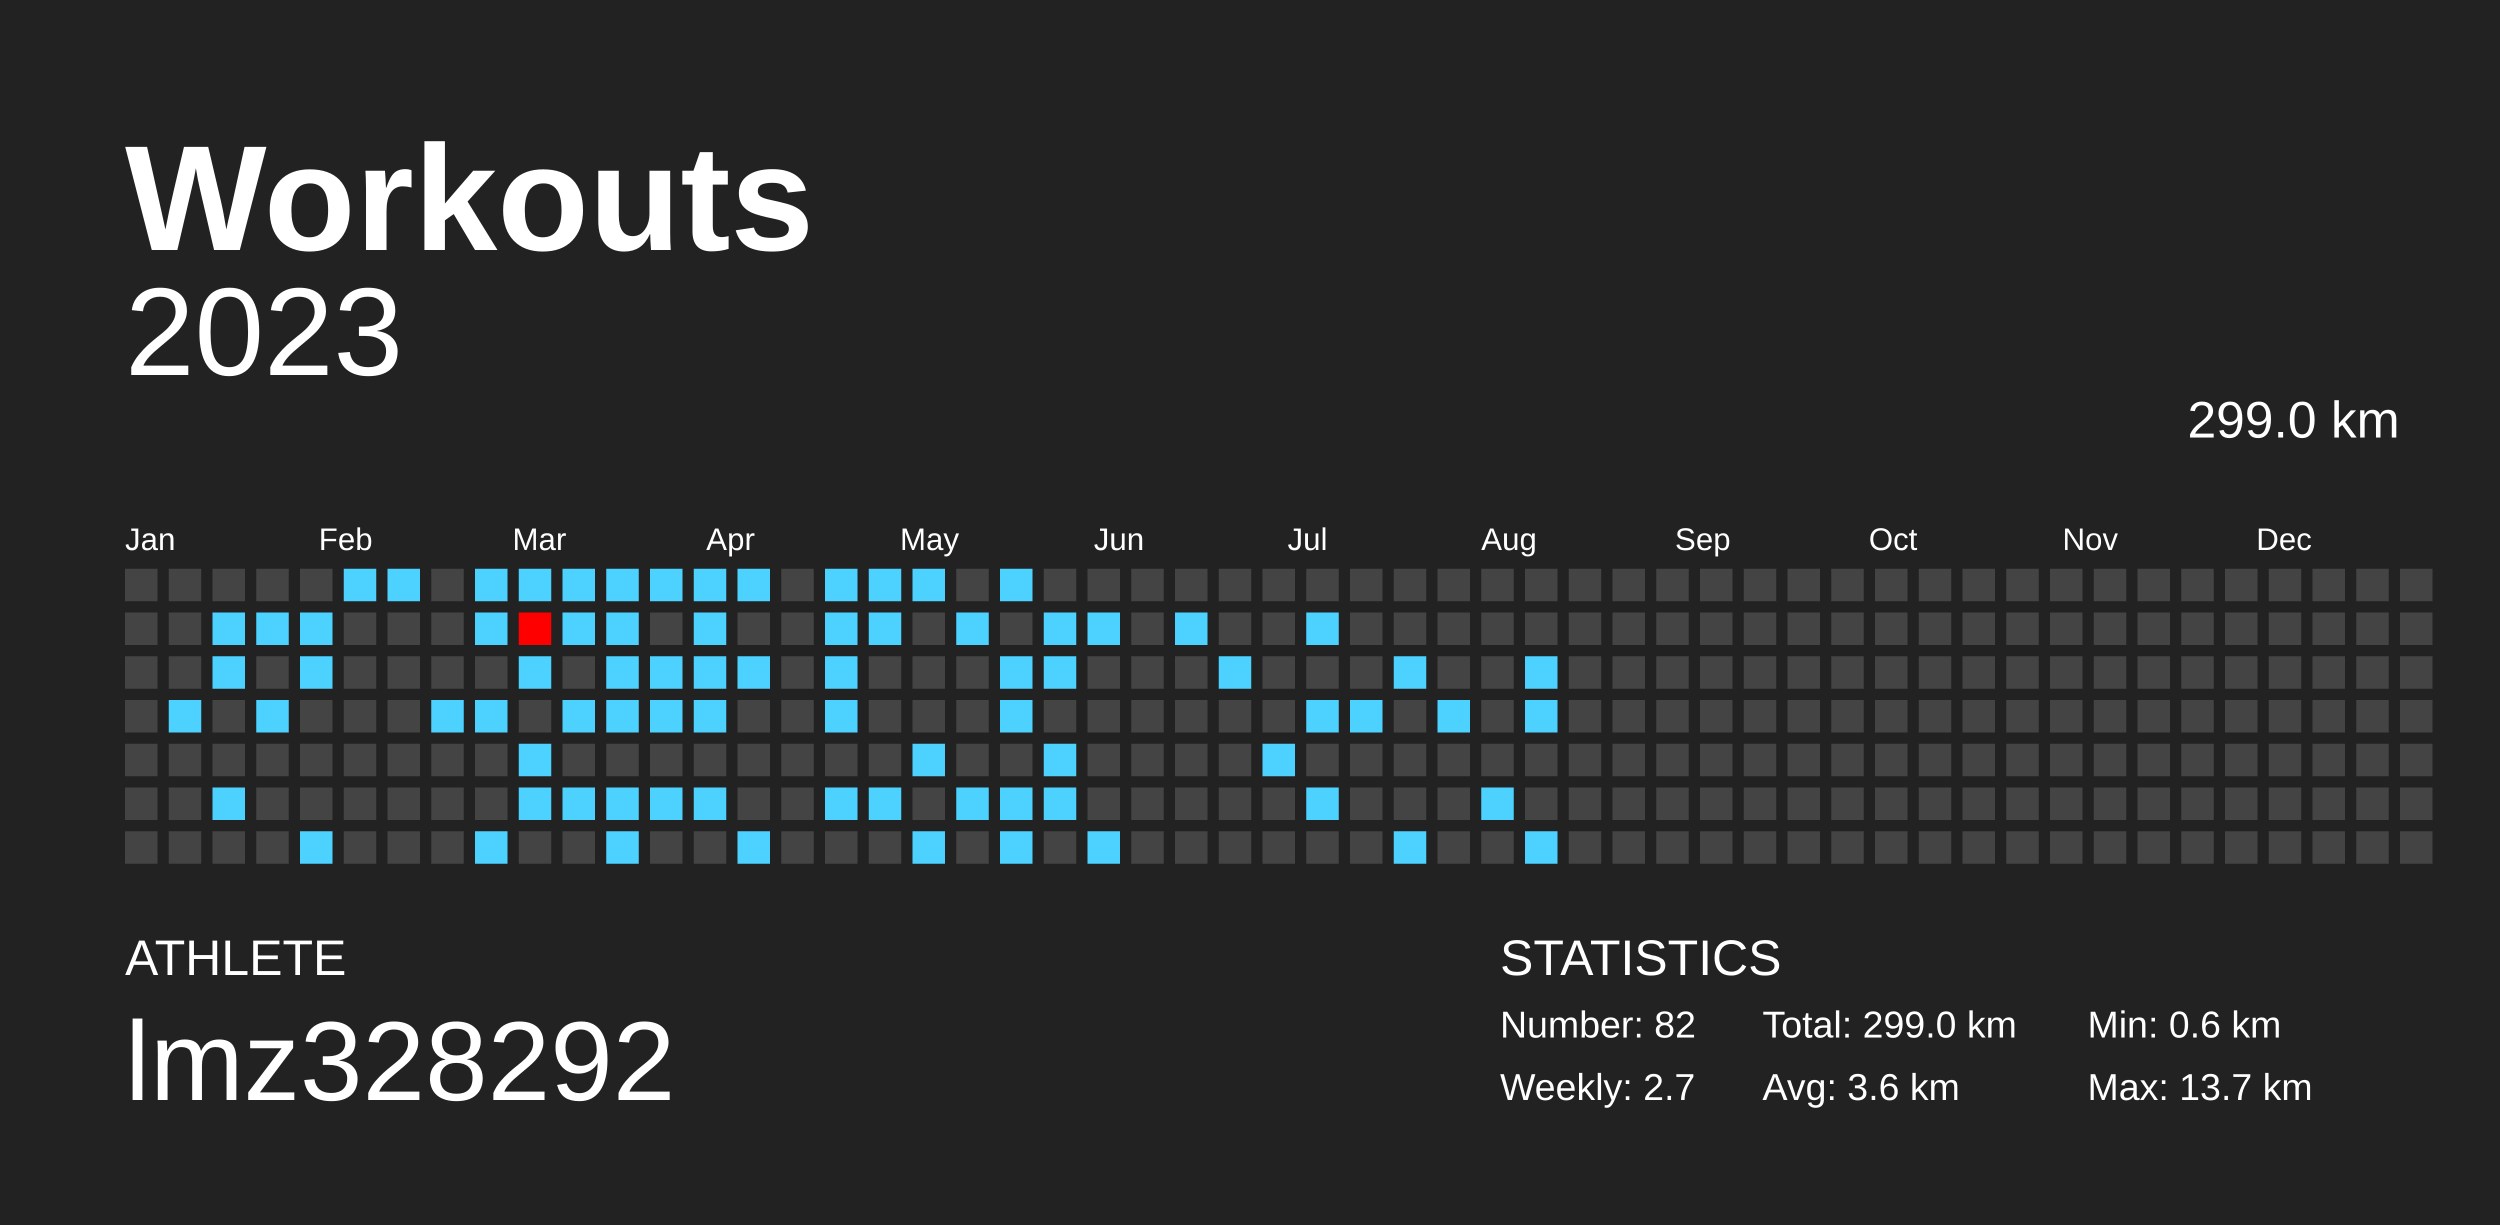
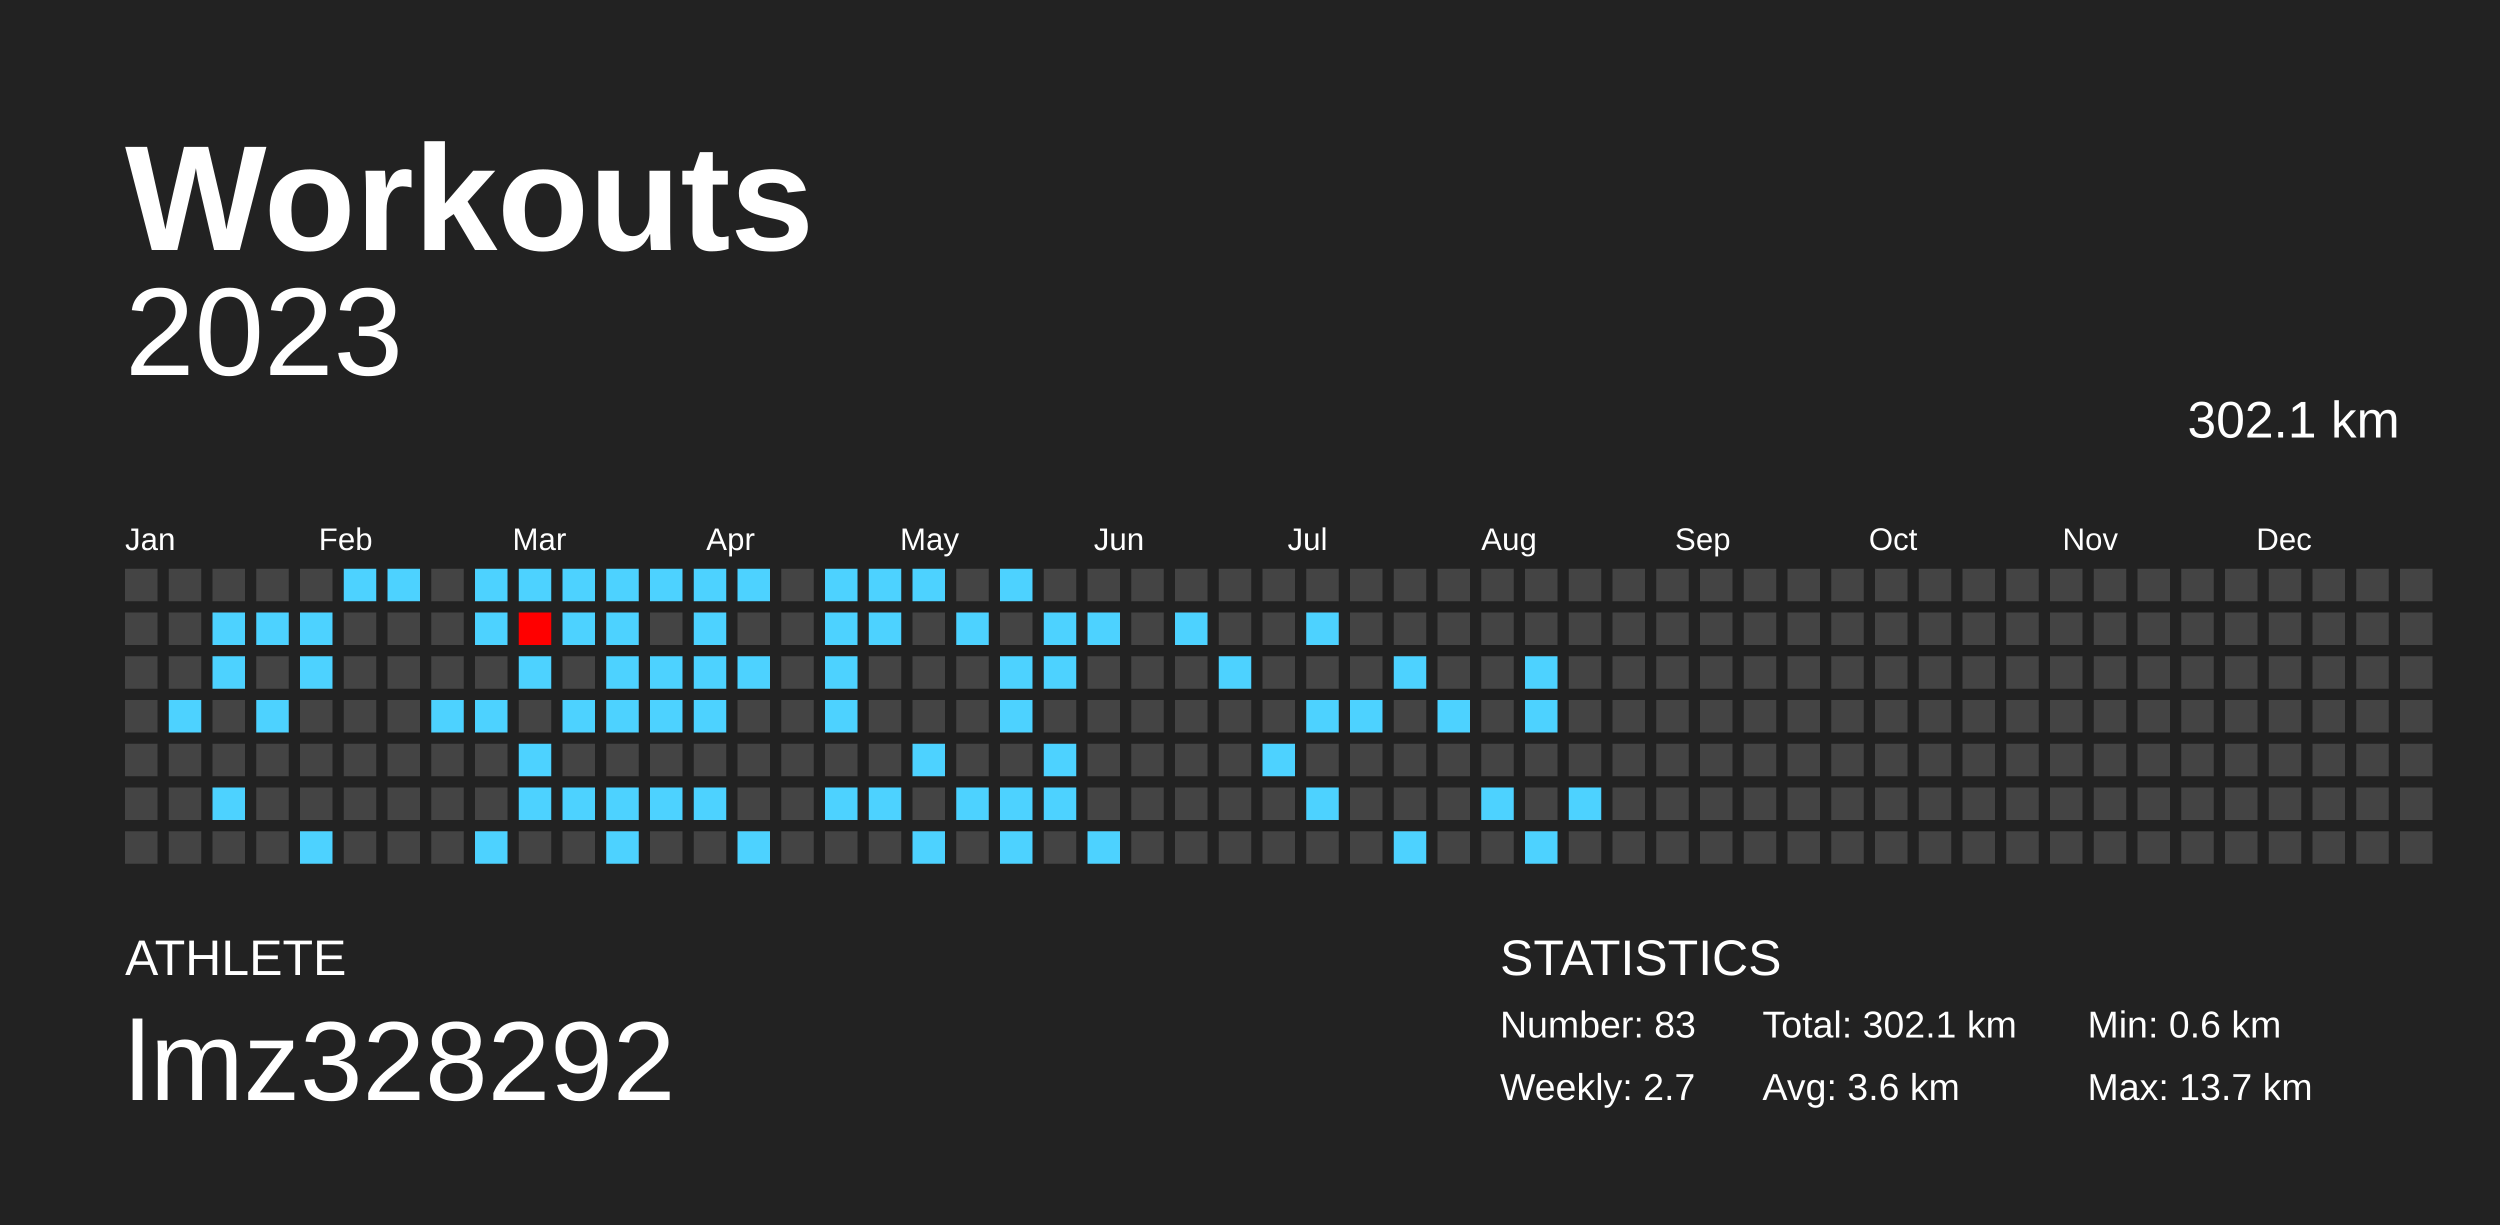
<svg xmlns="http://www.w3.org/2000/svg" baseProfile="full" height="98mm" version="1.1" viewBox="0,0,200,98" width="200mm">
  <defs />
  <rect fill="#222222" height="98" width="200" x="0" y="0" />
  <text fill="#FFFFFF" style="font-size:12px; font-family:Arial; font-weight:bold;" x="10" y="20">Workouts</text>
  <text fill="#FFFFFF" style="font-size:4px; font-family:Arial" x="10" y="78">ATHLETE</text>
  <text fill="#FFFFFF" style="font-size:9px; font-family:Arial" x="10" y="88">lmz328292</text>
  <text fill="#FFFFFF" style="font-size:4px; font-family:Arial" x="120" y="78">STATISTICS</text>
-   <text fill="#FFFFFF" style="font-size:3px; font-family:Arial" x="120" y="83">Number: 82</text>
+   <text fill="#FFFFFF" style="font-size:3px; font-family:Arial" x="120" y="83">Number: 83</text>
  <text fill="#FFFFFF" style="font-size:3px; font-family:Arial" x="120" y="88">Weekly: 2.7</text>
-   <text fill="#FFFFFF" style="font-size:3px; font-family:Arial" x="141" y="83">Total: 299.0 km</text>
+   <text fill="#FFFFFF" style="font-size:3px; font-family:Arial" x="141" y="83">Total: 302.1 km</text>
  <text fill="#FFFFFF" style="font-size:3px; font-family:Arial" x="141" y="88">Avg: 3.6 km</text>
  <text fill="#FFFFFF" style="font-size:3px; font-family:Arial" x="167" y="83">Min: 0.6 km</text>
  <text fill="#FFFFFF" style="font-size:3px; font-family:Arial" x="167" y="88">Max: 13.7 km</text>
  <text alignment-baseline="hanging" fill="#FFFFFF" style="font-size:10.0px; font-family:Arial;" x="10" y="30">2023</text>
-   <text alignment-baseline="hanging" fill="#FFFFFF" style="font-size:4.125px; font-family:Arial;" x="175" y="35">299.0 km</text>
+   <text alignment-baseline="hanging" fill="#FFFFFF" style="font-size:4.125px; font-family:Arial;" x="175" y="35">302.1 km</text>
  <text fill="#FFFFFF" style="font-size:2.5px; font-family:Arial" x="10.0" y="44">Jan</text>
  <text fill="#FFFFFF" style="font-size:2.5px; font-family:Arial" x="25.5" y="44">Feb</text>
  <text fill="#FFFFFF" style="font-size:2.5px; font-family:Arial" x="41.0" y="44">Mar</text>
  <text fill="#FFFFFF" style="font-size:2.5px; font-family:Arial" x="56.5" y="44">Apr</text>
  <text fill="#FFFFFF" style="font-size:2.5px; font-family:Arial" x="72.0" y="44">May</text>
  <text fill="#FFFFFF" style="font-size:2.5px; font-family:Arial" x="87.5" y="44">Jun</text>
  <text fill="#FFFFFF" style="font-size:2.5px; font-family:Arial" x="103.0" y="44">Jul</text>
  <text fill="#FFFFFF" style="font-size:2.5px; font-family:Arial" x="118.5" y="44">Aug</text>
  <text fill="#FFFFFF" style="font-size:2.5px; font-family:Arial" x="134.0" y="44">Sep</text>
  <text fill="#FFFFFF" style="font-size:2.5px; font-family:Arial" x="149.5" y="44">Oct</text>
  <text fill="#FFFFFF" style="font-size:2.5px; font-family:Arial" x="165.0" y="44">Nov</text>
  <text fill="#FFFFFF" style="font-size:2.5px; font-family:Arial" x="180.5" y="44">Dec</text>
  <rect fill="#444444" height="2.6" width="2.6" x="10.0" y="45.5" />
  <rect fill="#444444" height="2.6" width="2.6" x="10.0" y="49.0" />
  <rect fill="#444444" height="2.6" width="2.6" x="10.0" y="52.5" />
  <rect fill="#444444" height="2.6" width="2.6" x="10.0" y="56.0" />
  <rect fill="#444444" height="2.6" width="2.6" x="10.0" y="59.5" />
  <rect fill="#444444" height="2.6" width="2.6" x="10.0" y="63.0" />
  <rect fill="#444444" height="2.6" width="2.6" x="10.0" y="66.5" />
  <rect fill="#444444" height="2.6" width="2.6" x="13.5" y="45.5" />
  <rect fill="#444444" height="2.6" width="2.6" x="13.5" y="49.0" />
  <rect fill="#444444" height="2.6" width="2.6" x="13.5" y="52.5" />
  <rect fill="#4dd2ff" height="2.6" width="2.6" x="13.5" y="56.0" />
  <rect fill="#444444" height="2.6" width="2.6" x="13.5" y="59.5" />
  <rect fill="#444444" height="2.6" width="2.6" x="13.5" y="63.0" />
  <rect fill="#444444" height="2.6" width="2.6" x="13.5" y="66.5" />
  <rect fill="#444444" height="2.6" width="2.6" x="17.0" y="45.5" />
  <rect fill="#4dd2ff" height="2.6" width="2.6" x="17.0" y="49.0" />
  <rect fill="#4dd2ff" height="2.6" width="2.6" x="17.0" y="52.5" />
  <rect fill="#444444" height="2.6" width="2.6" x="17.0" y="56.0" />
  <rect fill="#444444" height="2.6" width="2.6" x="17.0" y="59.5" />
  <rect fill="#4dd2ff" height="2.6" width="2.6" x="17.0" y="63.0" />
  <rect fill="#444444" height="2.6" width="2.6" x="17.0" y="66.5" />
  <rect fill="#444444" height="2.6" width="2.6" x="20.5" y="45.5" />
  <rect fill="#4dd2ff" height="2.6" width="2.6" x="20.5" y="49.0" />
  <rect fill="#444444" height="2.6" width="2.6" x="20.5" y="52.5" />
  <rect fill="#4dd2ff" height="2.6" width="2.6" x="20.5" y="56.0" />
  <rect fill="#444444" height="2.6" width="2.6" x="20.5" y="59.5" />
  <rect fill="#444444" height="2.6" width="2.6" x="20.5" y="63.0" />
  <rect fill="#444444" height="2.6" width="2.6" x="20.5" y="66.5" />
  <rect fill="#444444" height="2.6" width="2.6" x="24.0" y="45.5" />
  <rect fill="#4dd2ff" height="2.6" width="2.6" x="24.0" y="49.0" />
  <rect fill="#4dd2ff" height="2.6" width="2.6" x="24.0" y="52.5" />
  <rect fill="#444444" height="2.6" width="2.6" x="24.0" y="56.0" />
  <rect fill="#444444" height="2.6" width="2.6" x="24.0" y="59.5" />
  <rect fill="#444444" height="2.6" width="2.6" x="24.0" y="63.0" />
  <rect fill="#4dd2ff" height="2.6" width="2.6" x="24.0" y="66.5" />
  <rect fill="#4dd2ff" height="2.6" width="2.6" x="27.5" y="45.5" />
  <rect fill="#444444" height="2.6" width="2.6" x="27.5" y="49.0" />
  <rect fill="#444444" height="2.6" width="2.6" x="27.5" y="52.5" />
  <rect fill="#444444" height="2.6" width="2.6" x="27.5" y="56.0" />
  <rect fill="#444444" height="2.6" width="2.6" x="27.5" y="59.5" />
  <rect fill="#444444" height="2.6" width="2.6" x="27.5" y="63.0" />
  <rect fill="#444444" height="2.6" width="2.6" x="27.5" y="66.5" />
  <rect fill="#4dd2ff" height="2.6" width="2.6" x="31.0" y="45.5" />
  <rect fill="#444444" height="2.6" width="2.6" x="31.0" y="49.0" />
  <rect fill="#444444" height="2.6" width="2.6" x="31.0" y="52.5" />
  <rect fill="#444444" height="2.6" width="2.6" x="31.0" y="56.0" />
  <rect fill="#444444" height="2.6" width="2.6" x="31.0" y="59.5" />
  <rect fill="#444444" height="2.6" width="2.6" x="31.0" y="63.0" />
  <rect fill="#444444" height="2.6" width="2.6" x="31.0" y="66.5" />
  <rect fill="#444444" height="2.6" width="2.6" x="34.5" y="45.5" />
  <rect fill="#444444" height="2.6" width="2.6" x="34.5" y="49.0" />
  <rect fill="#444444" height="2.6" width="2.6" x="34.5" y="52.5" />
  <rect fill="#4dd2ff" height="2.6" width="2.6" x="34.5" y="56.0" />
  <rect fill="#444444" height="2.6" width="2.6" x="34.5" y="59.5" />
  <rect fill="#444444" height="2.6" width="2.6" x="34.5" y="63.0" />
  <rect fill="#444444" height="2.6" width="2.6" x="34.5" y="66.5" />
  <rect fill="#4dd2ff" height="2.6" width="2.6" x="38.0" y="45.5" />
  <rect fill="#4dd2ff" height="2.6" width="2.6" x="38.0" y="49.0" />
  <rect fill="#444444" height="2.6" width="2.6" x="38.0" y="52.5" />
  <rect fill="#4dd2ff" height="2.6" width="2.6" x="38.0" y="56.0" />
  <rect fill="#444444" height="2.6" width="2.6" x="38.0" y="59.5" />
  <rect fill="#444444" height="2.6" width="2.6" x="38.0" y="63.0" />
  <rect fill="#4dd2ff" height="2.6" width="2.6" x="38.0" y="66.5" />
  <rect fill="#4dd2ff" height="2.6" width="2.6" x="41.5" y="45.5" />
  <rect fill="#ff0000" height="2.6" width="2.6" x="41.5" y="49.0" />
  <rect fill="#4dd2ff" height="2.6" width="2.6" x="41.5" y="52.5" />
  <rect fill="#444444" height="2.6" width="2.6" x="41.5" y="56.0" />
  <rect fill="#4dd2ff" height="2.6" width="2.6" x="41.5" y="59.5" />
  <rect fill="#4dd2ff" height="2.6" width="2.6" x="41.5" y="63.0" />
  <rect fill="#444444" height="2.6" width="2.6" x="41.5" y="66.5" />
  <rect fill="#4dd2ff" height="2.6" width="2.6" x="45.0" y="45.5" />
  <rect fill="#4dd2ff" height="2.6" width="2.6" x="45.0" y="49.0" />
  <rect fill="#444444" height="2.6" width="2.6" x="45.0" y="52.5" />
  <rect fill="#4dd2ff" height="2.6" width="2.6" x="45.0" y="56.0" />
  <rect fill="#444444" height="2.6" width="2.6" x="45.0" y="59.5" />
  <rect fill="#4dd2ff" height="2.6" width="2.6" x="45.0" y="63.0" />
  <rect fill="#444444" height="2.6" width="2.6" x="45.0" y="66.5" />
  <rect fill="#4dd2ff" height="2.6" width="2.6" x="48.5" y="45.5" />
  <rect fill="#4dd2ff" height="2.6" width="2.6" x="48.5" y="49.0" />
  <rect fill="#4dd2ff" height="2.6" width="2.6" x="48.5" y="52.5" />
  <rect fill="#4dd2ff" height="2.6" width="2.6" x="48.5" y="56.0" />
  <rect fill="#444444" height="2.6" width="2.6" x="48.5" y="59.5" />
  <rect fill="#4dd2ff" height="2.6" width="2.6" x="48.5" y="63.0" />
  <rect fill="#4dd2ff" height="2.6" width="2.6" x="48.5" y="66.5" />
  <rect fill="#4dd2ff" height="2.6" width="2.6" x="52.0" y="45.5" />
  <rect fill="#444444" height="2.6" width="2.6" x="52.0" y="49.0" />
  <rect fill="#4dd2ff" height="2.6" width="2.6" x="52.0" y="52.5" />
  <rect fill="#4dd2ff" height="2.6" width="2.6" x="52.0" y="56.0" />
  <rect fill="#444444" height="2.6" width="2.6" x="52.0" y="59.5" />
  <rect fill="#4dd2ff" height="2.6" width="2.6" x="52.0" y="63.0" />
  <rect fill="#444444" height="2.6" width="2.6" x="52.0" y="66.5" />
  <rect fill="#4dd2ff" height="2.6" width="2.6" x="55.5" y="45.5" />
  <rect fill="#4dd2ff" height="2.6" width="2.6" x="55.5" y="49.0" />
  <rect fill="#4dd2ff" height="2.6" width="2.6" x="55.5" y="52.5" />
  <rect fill="#4dd2ff" height="2.6" width="2.6" x="55.5" y="56.0" />
  <rect fill="#444444" height="2.6" width="2.6" x="55.5" y="59.5" />
  <rect fill="#4dd2ff" height="2.6" width="2.6" x="55.5" y="63.0" />
  <rect fill="#444444" height="2.6" width="2.6" x="55.5" y="66.5" />
  <rect fill="#4dd2ff" height="2.6" width="2.6" x="59.0" y="45.5" />
  <rect fill="#444444" height="2.6" width="2.6" x="59.0" y="49.0" />
  <rect fill="#4dd2ff" height="2.6" width="2.6" x="59.0" y="52.5" />
  <rect fill="#444444" height="2.6" width="2.6" x="59.0" y="56.0" />
  <rect fill="#444444" height="2.6" width="2.6" x="59.0" y="59.5" />
  <rect fill="#444444" height="2.6" width="2.6" x="59.0" y="63.0" />
  <rect fill="#4dd2ff" height="2.6" width="2.6" x="59.0" y="66.5" />
  <rect fill="#444444" height="2.6" width="2.6" x="62.5" y="45.5" />
  <rect fill="#444444" height="2.6" width="2.6" x="62.5" y="49.0" />
  <rect fill="#444444" height="2.6" width="2.6" x="62.5" y="52.5" />
  <rect fill="#444444" height="2.6" width="2.6" x="62.5" y="56.0" />
  <rect fill="#444444" height="2.6" width="2.6" x="62.5" y="59.5" />
  <rect fill="#444444" height="2.6" width="2.6" x="62.5" y="63.0" />
  <rect fill="#444444" height="2.6" width="2.6" x="62.5" y="66.5" />
  <rect fill="#4dd2ff" height="2.6" width="2.6" x="66.0" y="45.5" />
  <rect fill="#4dd2ff" height="2.6" width="2.6" x="66.0" y="49.0" />
  <rect fill="#4dd2ff" height="2.6" width="2.6" x="66.0" y="52.5" />
  <rect fill="#4dd2ff" height="2.6" width="2.6" x="66.0" y="56.0" />
  <rect fill="#444444" height="2.6" width="2.6" x="66.0" y="59.5" />
  <rect fill="#4dd2ff" height="2.6" width="2.6" x="66.0" y="63.0" />
  <rect fill="#444444" height="2.6" width="2.6" x="66.0" y="66.5" />
  <rect fill="#4dd2ff" height="2.6" width="2.6" x="69.5" y="45.5" />
  <rect fill="#4dd2ff" height="2.6" width="2.6" x="69.5" y="49.0" />
  <rect fill="#444444" height="2.6" width="2.6" x="69.5" y="52.5" />
  <rect fill="#444444" height="2.6" width="2.6" x="69.5" y="56.0" />
  <rect fill="#444444" height="2.6" width="2.6" x="69.5" y="59.5" />
  <rect fill="#4dd2ff" height="2.6" width="2.6" x="69.5" y="63.0" />
  <rect fill="#444444" height="2.6" width="2.6" x="69.5" y="66.5" />
  <rect fill="#4dd2ff" height="2.6" width="2.6" x="73.0" y="45.5" />
  <rect fill="#444444" height="2.6" width="2.6" x="73.0" y="49.0" />
  <rect fill="#444444" height="2.6" width="2.6" x="73.0" y="52.5" />
  <rect fill="#444444" height="2.6" width="2.6" x="73.0" y="56.0" />
  <rect fill="#4dd2ff" height="2.6" width="2.6" x="73.0" y="59.5" />
  <rect fill="#444444" height="2.6" width="2.6" x="73.0" y="63.0" />
  <rect fill="#4dd2ff" height="2.6" width="2.6" x="73.0" y="66.5" />
  <rect fill="#444444" height="2.6" width="2.6" x="76.5" y="45.5" />
  <rect fill="#4dd2ff" height="2.6" width="2.6" x="76.5" y="49.0" />
  <rect fill="#444444" height="2.6" width="2.6" x="76.5" y="52.5" />
  <rect fill="#444444" height="2.6" width="2.6" x="76.5" y="56.0" />
  <rect fill="#444444" height="2.6" width="2.6" x="76.5" y="59.5" />
  <rect fill="#4dd2ff" height="2.6" width="2.6" x="76.5" y="63.0" />
  <rect fill="#444444" height="2.6" width="2.6" x="76.5" y="66.5" />
  <rect fill="#4dd2ff" height="2.6" width="2.6" x="80.0" y="45.5" />
  <rect fill="#444444" height="2.6" width="2.6" x="80.0" y="49.0" />
  <rect fill="#4dd2ff" height="2.6" width="2.6" x="80.0" y="52.5" />
  <rect fill="#4dd2ff" height="2.6" width="2.6" x="80.0" y="56.0" />
  <rect fill="#444444" height="2.6" width="2.6" x="80.0" y="59.5" />
  <rect fill="#4dd2ff" height="2.6" width="2.6" x="80.0" y="63.0" />
  <rect fill="#4dd2ff" height="2.6" width="2.6" x="80.0" y="66.5" />
  <rect fill="#444444" height="2.6" width="2.6" x="83.5" y="45.5" />
  <rect fill="#4dd2ff" height="2.6" width="2.6" x="83.5" y="49.0" />
  <rect fill="#4dd2ff" height="2.6" width="2.6" x="83.5" y="52.5" />
  <rect fill="#444444" height="2.6" width="2.6" x="83.5" y="56.0" />
  <rect fill="#4dd2ff" height="2.6" width="2.6" x="83.5" y="59.5" />
  <rect fill="#4dd2ff" height="2.6" width="2.6" x="83.5" y="63.0" />
  <rect fill="#444444" height="2.6" width="2.6" x="83.5" y="66.5" />
  <rect fill="#444444" height="2.6" width="2.6" x="87.0" y="45.5" />
  <rect fill="#4dd2ff" height="2.6" width="2.6" x="87.0" y="49.0" />
  <rect fill="#444444" height="2.6" width="2.6" x="87.0" y="52.5" />
  <rect fill="#444444" height="2.6" width="2.6" x="87.0" y="56.0" />
  <rect fill="#444444" height="2.6" width="2.6" x="87.0" y="59.5" />
  <rect fill="#444444" height="2.6" width="2.6" x="87.0" y="63.0" />
  <rect fill="#4dd2ff" height="2.6" width="2.6" x="87.0" y="66.5" />
  <rect fill="#444444" height="2.6" width="2.6" x="90.5" y="45.5" />
  <rect fill="#444444" height="2.6" width="2.6" x="90.5" y="49.0" />
  <rect fill="#444444" height="2.6" width="2.6" x="90.5" y="52.5" />
  <rect fill="#444444" height="2.6" width="2.6" x="90.5" y="56.0" />
  <rect fill="#444444" height="2.6" width="2.6" x="90.5" y="59.5" />
  <rect fill="#444444" height="2.6" width="2.6" x="90.5" y="63.0" />
  <rect fill="#444444" height="2.6" width="2.6" x="90.5" y="66.5" />
  <rect fill="#444444" height="2.6" width="2.6" x="94.0" y="45.5" />
  <rect fill="#4dd2ff" height="2.6" width="2.6" x="94.0" y="49.0" />
  <rect fill="#444444" height="2.6" width="2.6" x="94.0" y="52.5" />
  <rect fill="#444444" height="2.6" width="2.6" x="94.0" y="56.0" />
  <rect fill="#444444" height="2.6" width="2.6" x="94.0" y="59.5" />
  <rect fill="#444444" height="2.6" width="2.6" x="94.0" y="63.0" />
  <rect fill="#444444" height="2.6" width="2.6" x="94.0" y="66.5" />
  <rect fill="#444444" height="2.6" width="2.6" x="97.5" y="45.5" />
  <rect fill="#444444" height="2.6" width="2.6" x="97.5" y="49.0" />
  <rect fill="#4dd2ff" height="2.6" width="2.6" x="97.5" y="52.5" />
  <rect fill="#444444" height="2.6" width="2.6" x="97.5" y="56.0" />
  <rect fill="#444444" height="2.6" width="2.6" x="97.5" y="59.5" />
  <rect fill="#444444" height="2.6" width="2.6" x="97.5" y="63.0" />
  <rect fill="#444444" height="2.6" width="2.6" x="97.5" y="66.5" />
  <rect fill="#444444" height="2.6" width="2.6" x="101.0" y="45.5" />
  <rect fill="#444444" height="2.6" width="2.6" x="101.0" y="49.0" />
  <rect fill="#444444" height="2.6" width="2.6" x="101.0" y="52.5" />
  <rect fill="#444444" height="2.6" width="2.6" x="101.0" y="56.0" />
  <rect fill="#4dd2ff" height="2.6" width="2.6" x="101.0" y="59.5" />
  <rect fill="#444444" height="2.6" width="2.6" x="101.0" y="63.0" />
  <rect fill="#444444" height="2.6" width="2.6" x="101.0" y="66.5" />
  <rect fill="#444444" height="2.6" width="2.6" x="104.5" y="45.5" />
  <rect fill="#4dd2ff" height="2.6" width="2.6" x="104.5" y="49.0" />
  <rect fill="#444444" height="2.6" width="2.6" x="104.5" y="52.5" />
  <rect fill="#4dd2ff" height="2.6" width="2.6" x="104.5" y="56.0" />
  <rect fill="#444444" height="2.6" width="2.6" x="104.5" y="59.5" />
  <rect fill="#4dd2ff" height="2.6" width="2.6" x="104.5" y="63.0" />
  <rect fill="#444444" height="2.6" width="2.6" x="104.5" y="66.5" />
  <rect fill="#444444" height="2.6" width="2.6" x="108.0" y="45.5" />
  <rect fill="#444444" height="2.6" width="2.6" x="108.0" y="49.0" />
  <rect fill="#444444" height="2.6" width="2.6" x="108.0" y="52.5" />
  <rect fill="#4dd2ff" height="2.6" width="2.6" x="108.0" y="56.0" />
  <rect fill="#444444" height="2.6" width="2.6" x="108.0" y="59.5" />
  <rect fill="#444444" height="2.6" width="2.6" x="108.0" y="63.0" />
  <rect fill="#444444" height="2.6" width="2.6" x="108.0" y="66.5" />
  <rect fill="#444444" height="2.6" width="2.6" x="111.5" y="45.5" />
  <rect fill="#444444" height="2.6" width="2.6" x="111.5" y="49.0" />
  <rect fill="#4dd2ff" height="2.6" width="2.6" x="111.5" y="52.5" />
  <rect fill="#444444" height="2.6" width="2.6" x="111.5" y="56.0" />
  <rect fill="#444444" height="2.6" width="2.6" x="111.5" y="59.5" />
  <rect fill="#444444" height="2.6" width="2.6" x="111.5" y="63.0" />
  <rect fill="#4dd2ff" height="2.6" width="2.6" x="111.5" y="66.5" />
  <rect fill="#444444" height="2.6" width="2.6" x="115.0" y="45.5" />
  <rect fill="#444444" height="2.6" width="2.6" x="115.0" y="49.0" />
  <rect fill="#444444" height="2.6" width="2.6" x="115.0" y="52.5" />
  <rect fill="#4dd2ff" height="2.6" width="2.6" x="115.0" y="56.0" />
  <rect fill="#444444" height="2.6" width="2.6" x="115.0" y="59.5" />
  <rect fill="#444444" height="2.6" width="2.6" x="115.0" y="63.0" />
  <rect fill="#444444" height="2.6" width="2.6" x="115.0" y="66.5" />
  <rect fill="#444444" height="2.6" width="2.6" x="118.5" y="45.5" />
  <rect fill="#444444" height="2.6" width="2.6" x="118.5" y="49.0" />
  <rect fill="#444444" height="2.6" width="2.6" x="118.5" y="52.5" />
  <rect fill="#444444" height="2.6" width="2.6" x="118.5" y="56.0" />
  <rect fill="#444444" height="2.6" width="2.6" x="118.5" y="59.5" />
  <rect fill="#4dd2ff" height="2.6" width="2.6" x="118.5" y="63.0" />
  <rect fill="#444444" height="2.6" width="2.6" x="118.5" y="66.5" />
  <rect fill="#444444" height="2.6" width="2.6" x="122.0" y="45.5" />
  <rect fill="#444444" height="2.6" width="2.6" x="122.0" y="49.0" />
  <rect fill="#4dd2ff" height="2.6" width="2.6" x="122.0" y="52.5" />
  <rect fill="#4dd2ff" height="2.6" width="2.6" x="122.0" y="56.0" />
  <rect fill="#444444" height="2.6" width="2.6" x="122.0" y="59.5" />
  <rect fill="#444444" height="2.6" width="2.6" x="122.0" y="63.0" />
  <rect fill="#4dd2ff" height="2.6" width="2.6" x="122.0" y="66.5" />
  <rect fill="#444444" height="2.6" width="2.6" x="125.5" y="45.5" />
  <rect fill="#444444" height="2.6" width="2.6" x="125.5" y="49.0" />
  <rect fill="#444444" height="2.6" width="2.6" x="125.5" y="52.5" />
  <rect fill="#444444" height="2.6" width="2.6" x="125.5" y="56.0" />
  <rect fill="#444444" height="2.6" width="2.6" x="125.5" y="59.5" />
-   <rect fill="#444444" height="2.6" width="2.6" x="125.5" y="63.0" />
+   <rect fill="#4dd2ff" height="2.6" width="2.6" x="125.5" y="63.0" />
  <rect fill="#444444" height="2.6" width="2.6" x="125.5" y="66.5" />
  <rect fill="#444444" height="2.6" width="2.6" x="129.0" y="45.5" />
  <rect fill="#444444" height="2.6" width="2.6" x="129.0" y="49.0" />
  <rect fill="#444444" height="2.6" width="2.6" x="129.0" y="52.5" />
  <rect fill="#444444" height="2.6" width="2.6" x="129.0" y="56.0" />
  <rect fill="#444444" height="2.6" width="2.6" x="129.0" y="59.5" />
  <rect fill="#444444" height="2.6" width="2.6" x="129.0" y="63.0" />
  <rect fill="#444444" height="2.6" width="2.6" x="129.0" y="66.5" />
  <rect fill="#444444" height="2.6" width="2.6" x="132.5" y="45.5" />
  <rect fill="#444444" height="2.6" width="2.6" x="132.5" y="49.0" />
  <rect fill="#444444" height="2.6" width="2.6" x="132.5" y="52.5" />
  <rect fill="#444444" height="2.6" width="2.6" x="132.5" y="56.0" />
  <rect fill="#444444" height="2.6" width="2.6" x="132.5" y="59.5" />
  <rect fill="#444444" height="2.6" width="2.6" x="132.5" y="63.0" />
  <rect fill="#444444" height="2.6" width="2.6" x="132.5" y="66.5" />
  <rect fill="#444444" height="2.6" width="2.6" x="136.0" y="45.5" />
  <rect fill="#444444" height="2.6" width="2.6" x="136.0" y="49.0" />
  <rect fill="#444444" height="2.6" width="2.6" x="136.0" y="52.5" />
  <rect fill="#444444" height="2.6" width="2.6" x="136.0" y="56.0" />
  <rect fill="#444444" height="2.6" width="2.6" x="136.0" y="59.5" />
  <rect fill="#444444" height="2.6" width="2.6" x="136.0" y="63.0" />
  <rect fill="#444444" height="2.6" width="2.6" x="136.0" y="66.5" />
  <rect fill="#444444" height="2.6" width="2.6" x="139.5" y="45.5" />
  <rect fill="#444444" height="2.6" width="2.6" x="139.5" y="49.0" />
  <rect fill="#444444" height="2.6" width="2.6" x="139.5" y="52.5" />
  <rect fill="#444444" height="2.6" width="2.6" x="139.5" y="56.0" />
  <rect fill="#444444" height="2.6" width="2.6" x="139.5" y="59.5" />
  <rect fill="#444444" height="2.6" width="2.6" x="139.5" y="63.0" />
  <rect fill="#444444" height="2.6" width="2.6" x="139.5" y="66.5" />
  <rect fill="#444444" height="2.6" width="2.6" x="143.0" y="45.5" />
  <rect fill="#444444" height="2.6" width="2.6" x="143.0" y="49.0" />
  <rect fill="#444444" height="2.6" width="2.6" x="143.0" y="52.5" />
  <rect fill="#444444" height="2.6" width="2.6" x="143.0" y="56.0" />
  <rect fill="#444444" height="2.6" width="2.6" x="143.0" y="59.5" />
  <rect fill="#444444" height="2.6" width="2.6" x="143.0" y="63.0" />
  <rect fill="#444444" height="2.6" width="2.6" x="143.0" y="66.5" />
  <rect fill="#444444" height="2.6" width="2.6" x="146.5" y="45.5" />
  <rect fill="#444444" height="2.6" width="2.6" x="146.5" y="49.0" />
  <rect fill="#444444" height="2.6" width="2.6" x="146.5" y="52.5" />
  <rect fill="#444444" height="2.6" width="2.6" x="146.5" y="56.0" />
  <rect fill="#444444" height="2.6" width="2.6" x="146.5" y="59.5" />
  <rect fill="#444444" height="2.6" width="2.6" x="146.5" y="63.0" />
  <rect fill="#444444" height="2.6" width="2.6" x="146.5" y="66.5" />
  <rect fill="#444444" height="2.6" width="2.6" x="150.0" y="45.5" />
  <rect fill="#444444" height="2.6" width="2.6" x="150.0" y="49.0" />
  <rect fill="#444444" height="2.6" width="2.6" x="150.0" y="52.5" />
  <rect fill="#444444" height="2.6" width="2.6" x="150.0" y="56.0" />
  <rect fill="#444444" height="2.6" width="2.6" x="150.0" y="59.5" />
  <rect fill="#444444" height="2.6" width="2.6" x="150.0" y="63.0" />
  <rect fill="#444444" height="2.6" width="2.6" x="150.0" y="66.5" />
  <rect fill="#444444" height="2.6" width="2.6" x="153.5" y="45.5" />
  <rect fill="#444444" height="2.6" width="2.6" x="153.5" y="49.0" />
  <rect fill="#444444" height="2.6" width="2.6" x="153.5" y="52.5" />
  <rect fill="#444444" height="2.6" width="2.6" x="153.5" y="56.0" />
  <rect fill="#444444" height="2.6" width="2.6" x="153.5" y="59.5" />
  <rect fill="#444444" height="2.6" width="2.6" x="153.5" y="63.0" />
  <rect fill="#444444" height="2.6" width="2.6" x="153.5" y="66.5" />
  <rect fill="#444444" height="2.6" width="2.6" x="157.0" y="45.5" />
  <rect fill="#444444" height="2.6" width="2.6" x="157.0" y="49.0" />
  <rect fill="#444444" height="2.6" width="2.6" x="157.0" y="52.5" />
  <rect fill="#444444" height="2.6" width="2.6" x="157.0" y="56.0" />
  <rect fill="#444444" height="2.6" width="2.6" x="157.0" y="59.5" />
  <rect fill="#444444" height="2.6" width="2.6" x="157.0" y="63.0" />
  <rect fill="#444444" height="2.6" width="2.6" x="157.0" y="66.5" />
  <rect fill="#444444" height="2.6" width="2.6" x="160.5" y="45.5" />
  <rect fill="#444444" height="2.6" width="2.6" x="160.5" y="49.0" />
  <rect fill="#444444" height="2.6" width="2.6" x="160.5" y="52.5" />
  <rect fill="#444444" height="2.6" width="2.6" x="160.5" y="56.0" />
  <rect fill="#444444" height="2.6" width="2.6" x="160.5" y="59.5" />
  <rect fill="#444444" height="2.6" width="2.6" x="160.5" y="63.0" />
  <rect fill="#444444" height="2.6" width="2.6" x="160.5" y="66.5" />
  <rect fill="#444444" height="2.6" width="2.6" x="164.0" y="45.5" />
  <rect fill="#444444" height="2.6" width="2.6" x="164.0" y="49.0" />
  <rect fill="#444444" height="2.6" width="2.6" x="164.0" y="52.5" />
  <rect fill="#444444" height="2.6" width="2.6" x="164.0" y="56.0" />
  <rect fill="#444444" height="2.6" width="2.6" x="164.0" y="59.5" />
  <rect fill="#444444" height="2.6" width="2.6" x="164.0" y="63.0" />
  <rect fill="#444444" height="2.6" width="2.6" x="164.0" y="66.5" />
  <rect fill="#444444" height="2.6" width="2.6" x="167.5" y="45.5" />
  <rect fill="#444444" height="2.6" width="2.6" x="167.5" y="49.0" />
  <rect fill="#444444" height="2.6" width="2.6" x="167.5" y="52.5" />
  <rect fill="#444444" height="2.6" width="2.6" x="167.5" y="56.0" />
  <rect fill="#444444" height="2.6" width="2.6" x="167.5" y="59.5" />
  <rect fill="#444444" height="2.6" width="2.6" x="167.5" y="63.0" />
  <rect fill="#444444" height="2.6" width="2.6" x="167.5" y="66.5" />
  <rect fill="#444444" height="2.6" width="2.6" x="171.0" y="45.5" />
  <rect fill="#444444" height="2.6" width="2.6" x="171.0" y="49.0" />
  <rect fill="#444444" height="2.6" width="2.6" x="171.0" y="52.5" />
  <rect fill="#444444" height="2.6" width="2.6" x="171.0" y="56.0" />
  <rect fill="#444444" height="2.6" width="2.6" x="171.0" y="59.5" />
  <rect fill="#444444" height="2.6" width="2.6" x="171.0" y="63.0" />
  <rect fill="#444444" height="2.6" width="2.6" x="171.0" y="66.5" />
  <rect fill="#444444" height="2.6" width="2.6" x="174.5" y="45.5" />
  <rect fill="#444444" height="2.6" width="2.6" x="174.5" y="49.0" />
  <rect fill="#444444" height="2.6" width="2.6" x="174.5" y="52.5" />
  <rect fill="#444444" height="2.6" width="2.6" x="174.5" y="56.0" />
  <rect fill="#444444" height="2.6" width="2.6" x="174.5" y="59.5" />
  <rect fill="#444444" height="2.6" width="2.6" x="174.5" y="63.0" />
  <rect fill="#444444" height="2.6" width="2.6" x="174.5" y="66.5" />
  <rect fill="#444444" height="2.6" width="2.6" x="178.0" y="45.5" />
  <rect fill="#444444" height="2.6" width="2.6" x="178.0" y="49.0" />
  <rect fill="#444444" height="2.6" width="2.6" x="178.0" y="52.5" />
  <rect fill="#444444" height="2.6" width="2.6" x="178.0" y="56.0" />
  <rect fill="#444444" height="2.6" width="2.6" x="178.0" y="59.5" />
  <rect fill="#444444" height="2.6" width="2.6" x="178.0" y="63.0" />
  <rect fill="#444444" height="2.6" width="2.6" x="178.0" y="66.5" />
  <rect fill="#444444" height="2.6" width="2.6" x="181.5" y="45.5" />
  <rect fill="#444444" height="2.6" width="2.6" x="181.5" y="49.0" />
  <rect fill="#444444" height="2.6" width="2.6" x="181.5" y="52.5" />
  <rect fill="#444444" height="2.6" width="2.6" x="181.5" y="56.0" />
  <rect fill="#444444" height="2.6" width="2.6" x="181.5" y="59.5" />
  <rect fill="#444444" height="2.6" width="2.6" x="181.5" y="63.0" />
  <rect fill="#444444" height="2.6" width="2.6" x="181.5" y="66.5" />
  <rect fill="#444444" height="2.6" width="2.6" x="185.0" y="45.5" />
  <rect fill="#444444" height="2.6" width="2.6" x="185.0" y="49.0" />
  <rect fill="#444444" height="2.6" width="2.6" x="185.0" y="52.5" />
  <rect fill="#444444" height="2.6" width="2.6" x="185.0" y="56.0" />
  <rect fill="#444444" height="2.6" width="2.6" x="185.0" y="59.5" />
  <rect fill="#444444" height="2.6" width="2.6" x="185.0" y="63.0" />
  <rect fill="#444444" height="2.6" width="2.6" x="185.0" y="66.5" />
  <rect fill="#444444" height="2.6" width="2.6" x="188.5" y="45.5" />
  <rect fill="#444444" height="2.6" width="2.6" x="188.5" y="49.0" />
  <rect fill="#444444" height="2.6" width="2.6" x="188.5" y="52.5" />
  <rect fill="#444444" height="2.6" width="2.6" x="188.5" y="56.0" />
  <rect fill="#444444" height="2.6" width="2.6" x="188.5" y="59.5" />
  <rect fill="#444444" height="2.6" width="2.6" x="188.5" y="63.0" />
  <rect fill="#444444" height="2.6" width="2.6" x="188.5" y="66.5" />
  <rect fill="#444444" height="2.6" width="2.6" x="192.0" y="45.5" />
  <rect fill="#444444" height="2.6" width="2.6" x="192.0" y="49.0" />
  <rect fill="#444444" height="2.6" width="2.6" x="192.0" y="52.5" />
  <rect fill="#444444" height="2.6" width="2.6" x="192.0" y="56.0" />
  <rect fill="#444444" height="2.6" width="2.6" x="192.0" y="59.5" />
  <rect fill="#444444" height="2.6" width="2.6" x="192.0" y="63.0" />
  <rect fill="#444444" height="2.6" width="2.6" x="192.0" y="66.5" />
</svg>
